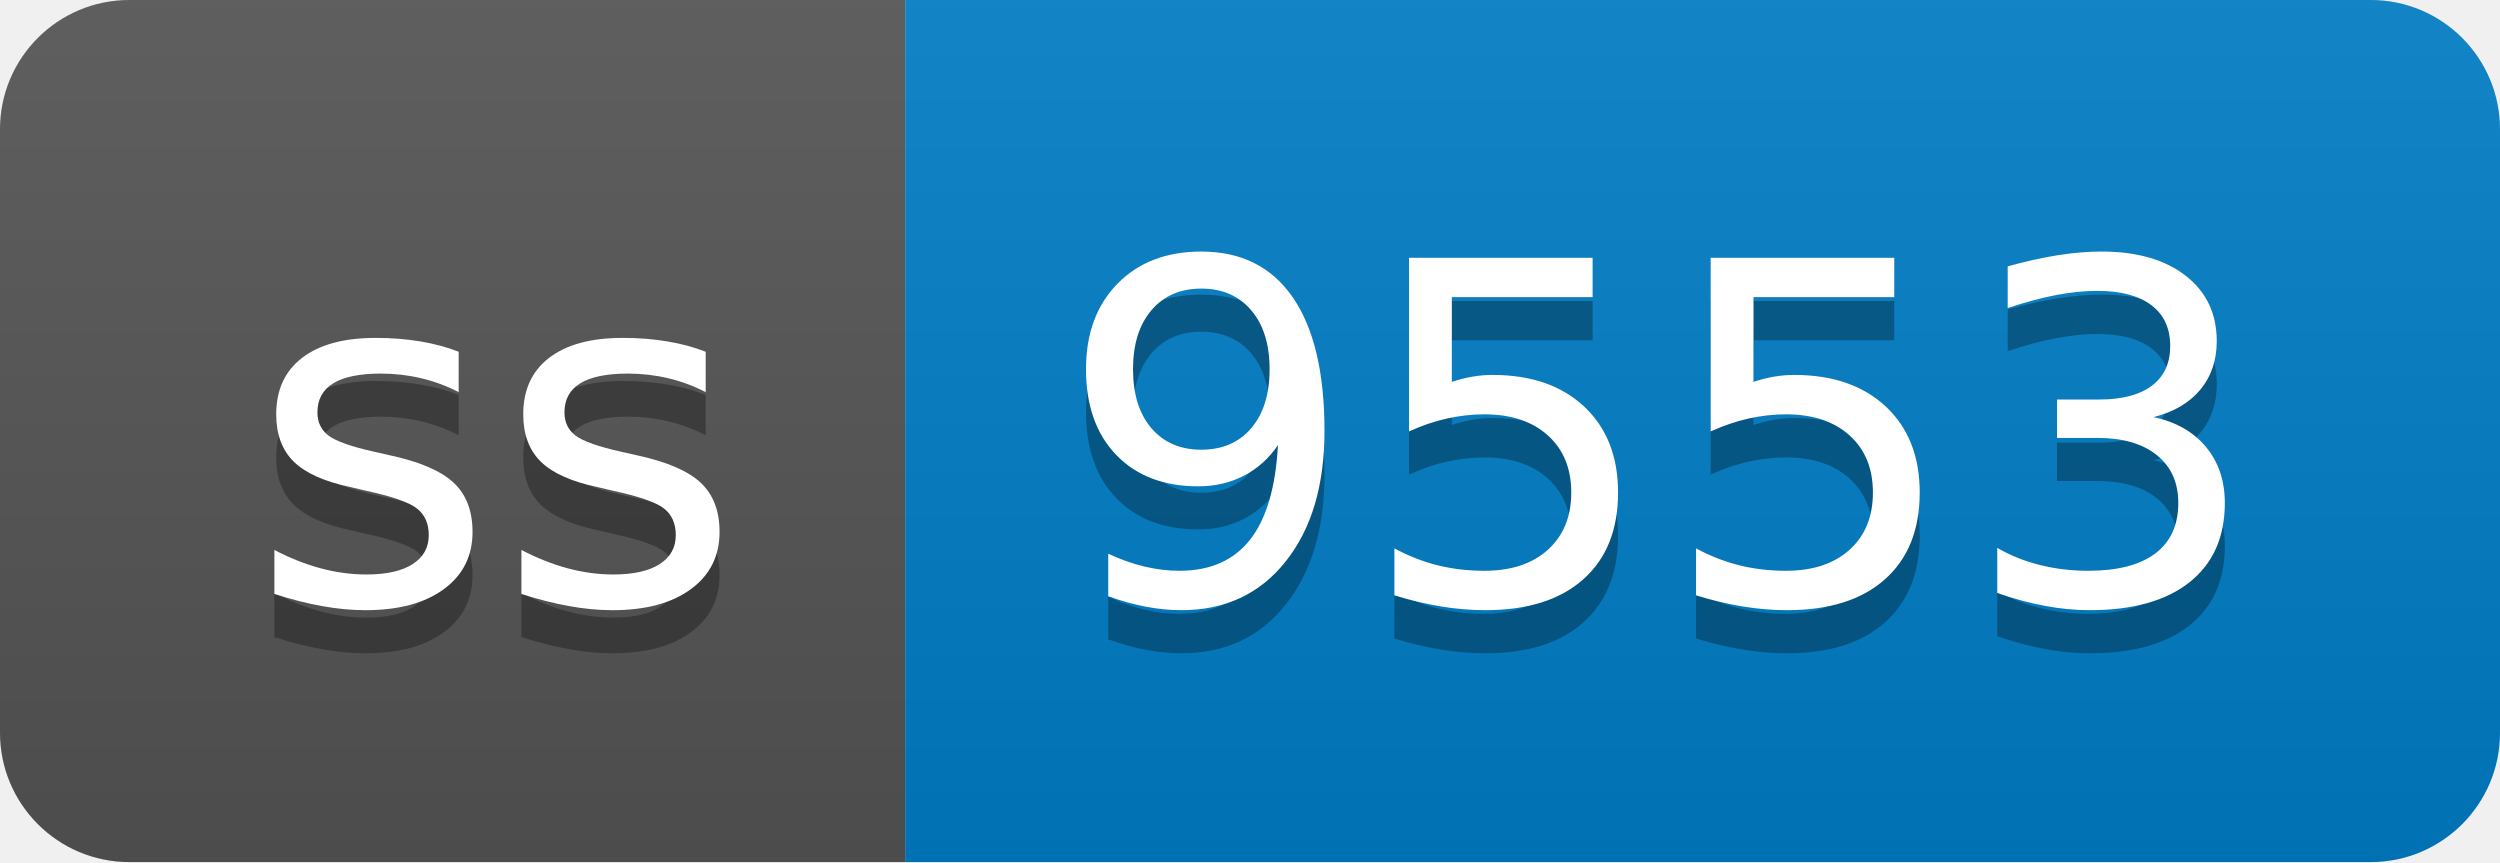
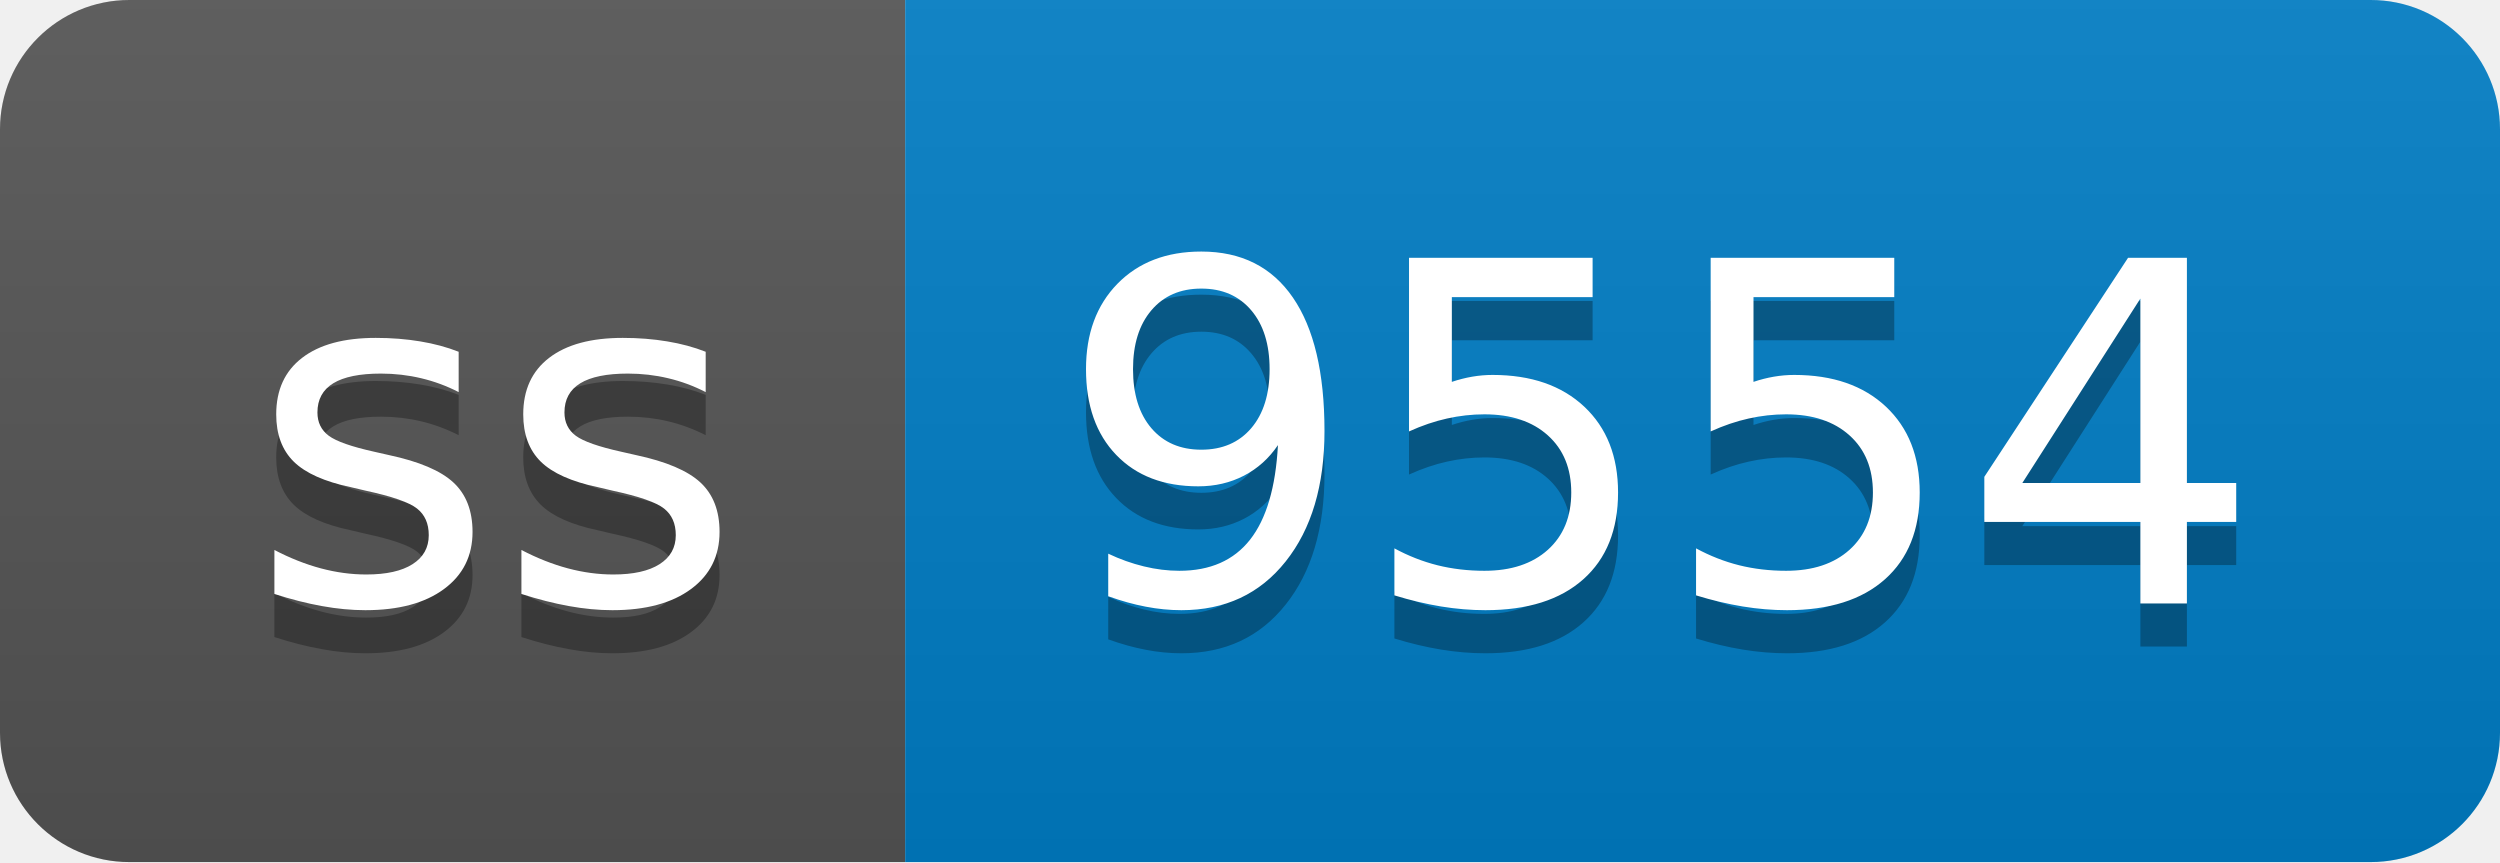
- <svg xmlns="http://www.w3.org/2000/svg" width="58" height="20" role="img" aria-label="ss: 9553">
+ <svg xmlns="http://www.w3.org/2000/svg" width="58" height="20" role="img" aria-label="ss: 9554">
  <linearGradient id="s" x2="0" y2="100%">
    <stop offset="0" stop-color="#bbb" stop-opacity=".1" />
    <stop offset="1" stop-opacity=".1" />
  </linearGradient>
  <clipPath id="r">
    <rect width="58" height="20" rx="3" fill="#fff" />
  </clipPath>
  <g clip-path="url(#r)">
    <rect width="21" height="20" fill="#555" />
    <rect x="21" width="37" height="20" fill="#007ec6" />
    <rect width="58" height="20" fill="url(#s)" />
  </g>
  <g fill="#fff" text-anchor="middle" font-family="Verdana,Geneva,DejaVu Sans,sans-serif" text-rendering="geometricPrecision" font-size="110">
    <text aria-hidden="true" x="115" y="150" fill="#010101" fill-opacity=".3" transform="scale(.1)" textLength="110">ss</text>
    <text x="115" y="140" transform="scale(.1)" fill="#fff" textLength="110">ss</text>
-     <text aria-hidden="true" x="385" y="150" fill="#010101" fill-opacity=".3" transform="scale(.1)" textLength="270">9553</text>
-     <text x="385" y="140" transform="scale(.1)" fill="#fff" textLength="270">9553</text>
+     <text aria-hidden="true" x="385" y="150" fill="#010101" fill-opacity=".3" transform="scale(.1)" textLength="270">9554</text>
+     <text x="385" y="140" transform="scale(.1)" fill="#fff" textLength="270">9554</text>
  </g>
</svg>
